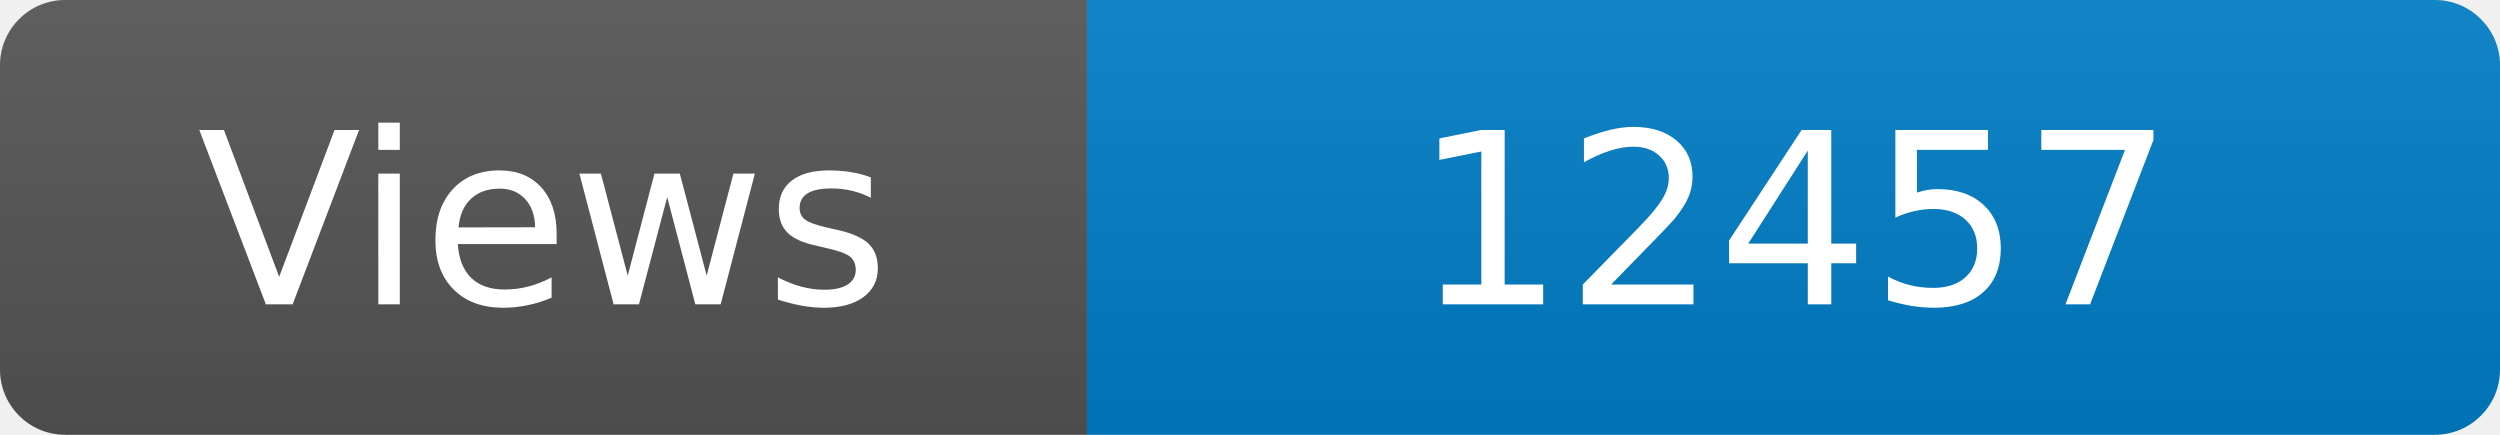
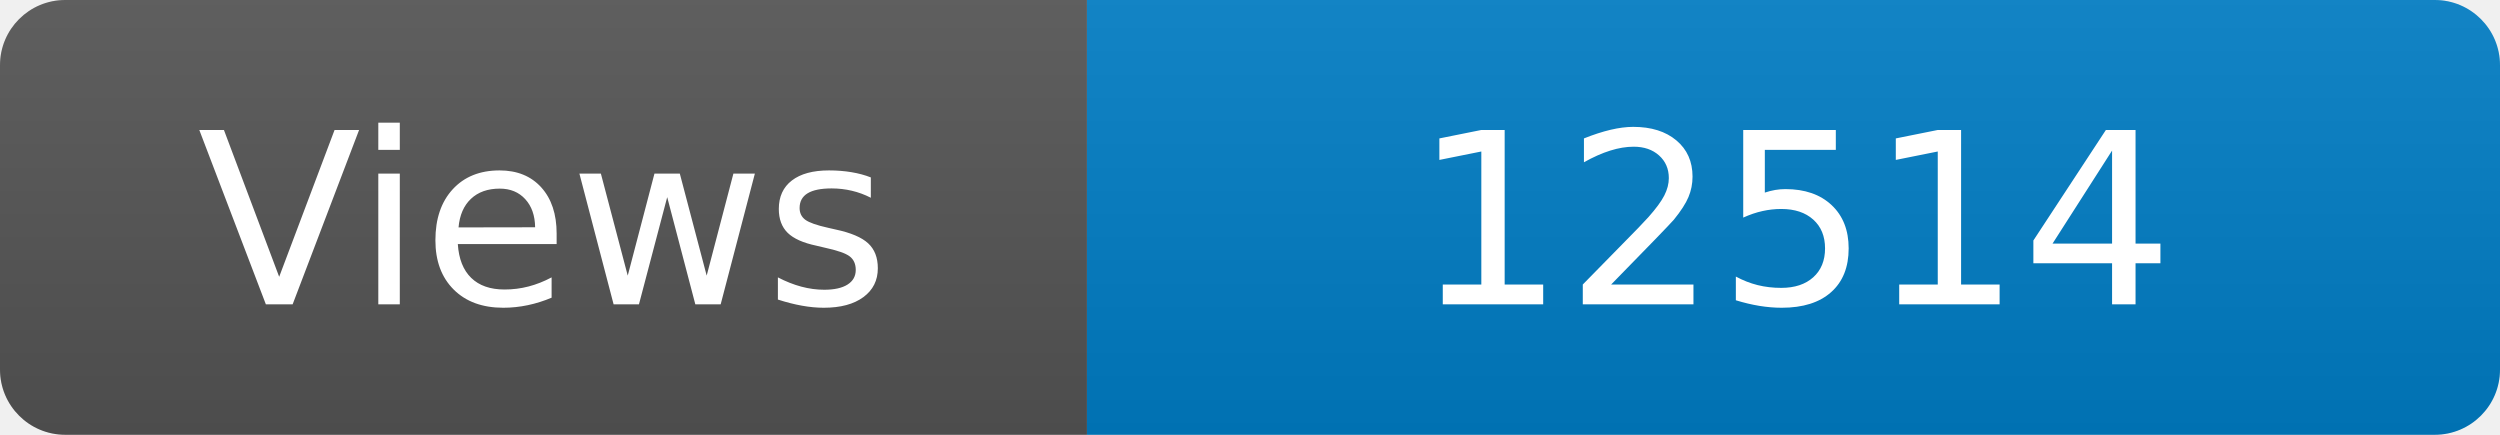
<svg xmlns="http://www.w3.org/2000/svg" width="115" height="20" role="img" aria-label="Maintained?: yes">
  <linearGradient id="s" x2="0" y2="100%">
    <stop offset="0" stop-color="#bbb" stop-opacity=".1" />
    <stop offset="1" stop-opacity=".1" />
  </linearGradient>
  <clipPath id="r">
    <rect width="115" height="20" rx="3" fill="#fff" />
  </clipPath>
  <g clip-path="url(#r)">
    <rect width="50" height="20" fill="#555" />
    <rect x="50" width="160" height="20" fill="#007ec6" />
    <rect width="115" height="20" fill="url(#s)" />
  </g>
  <g fill="#fff" text-anchor="middle" font-family="Verdana,Geneva,DejaVu Sans,sans-serif" font-size="110">
    <text x="250" y="140" transform="scale(.1)" fill="#fff">Views</text>
-     <text x="825" y="140" transform="scale(.1)" fill="#fff">12457</text>
+     <text x="825" y="140" transform="scale(.1)" fill="#fff">12514</text>
  </g>
</svg>
